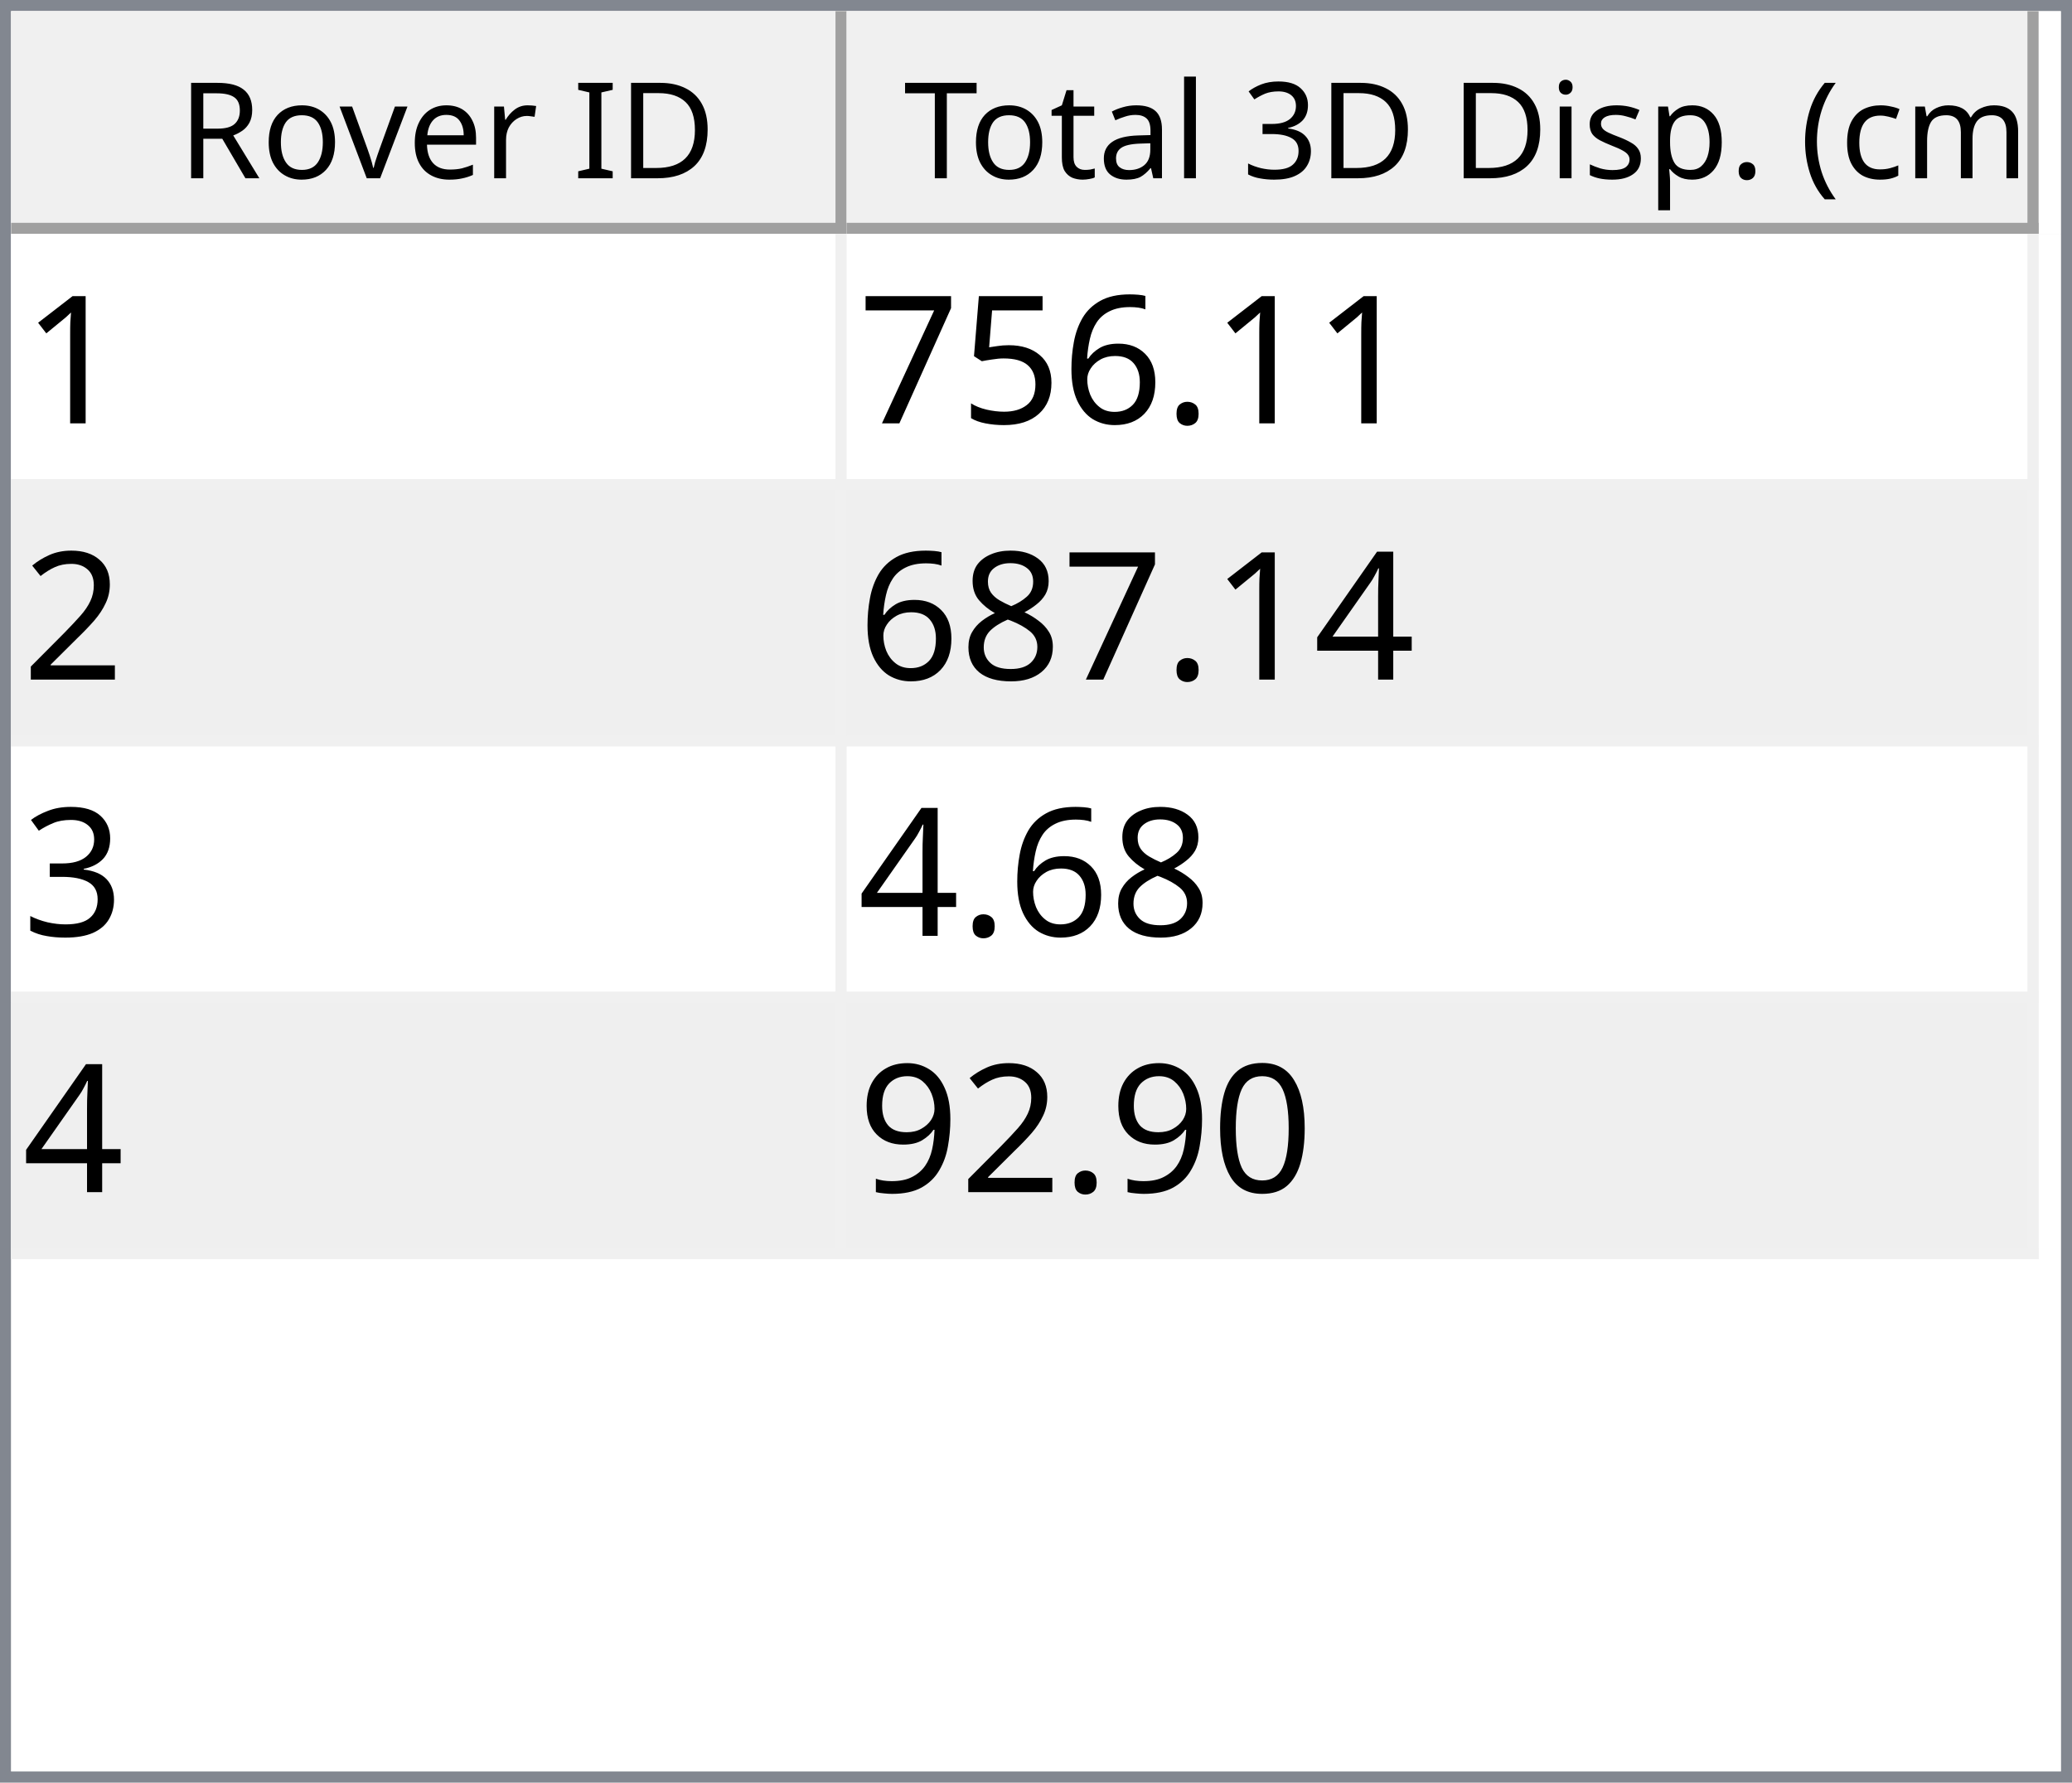
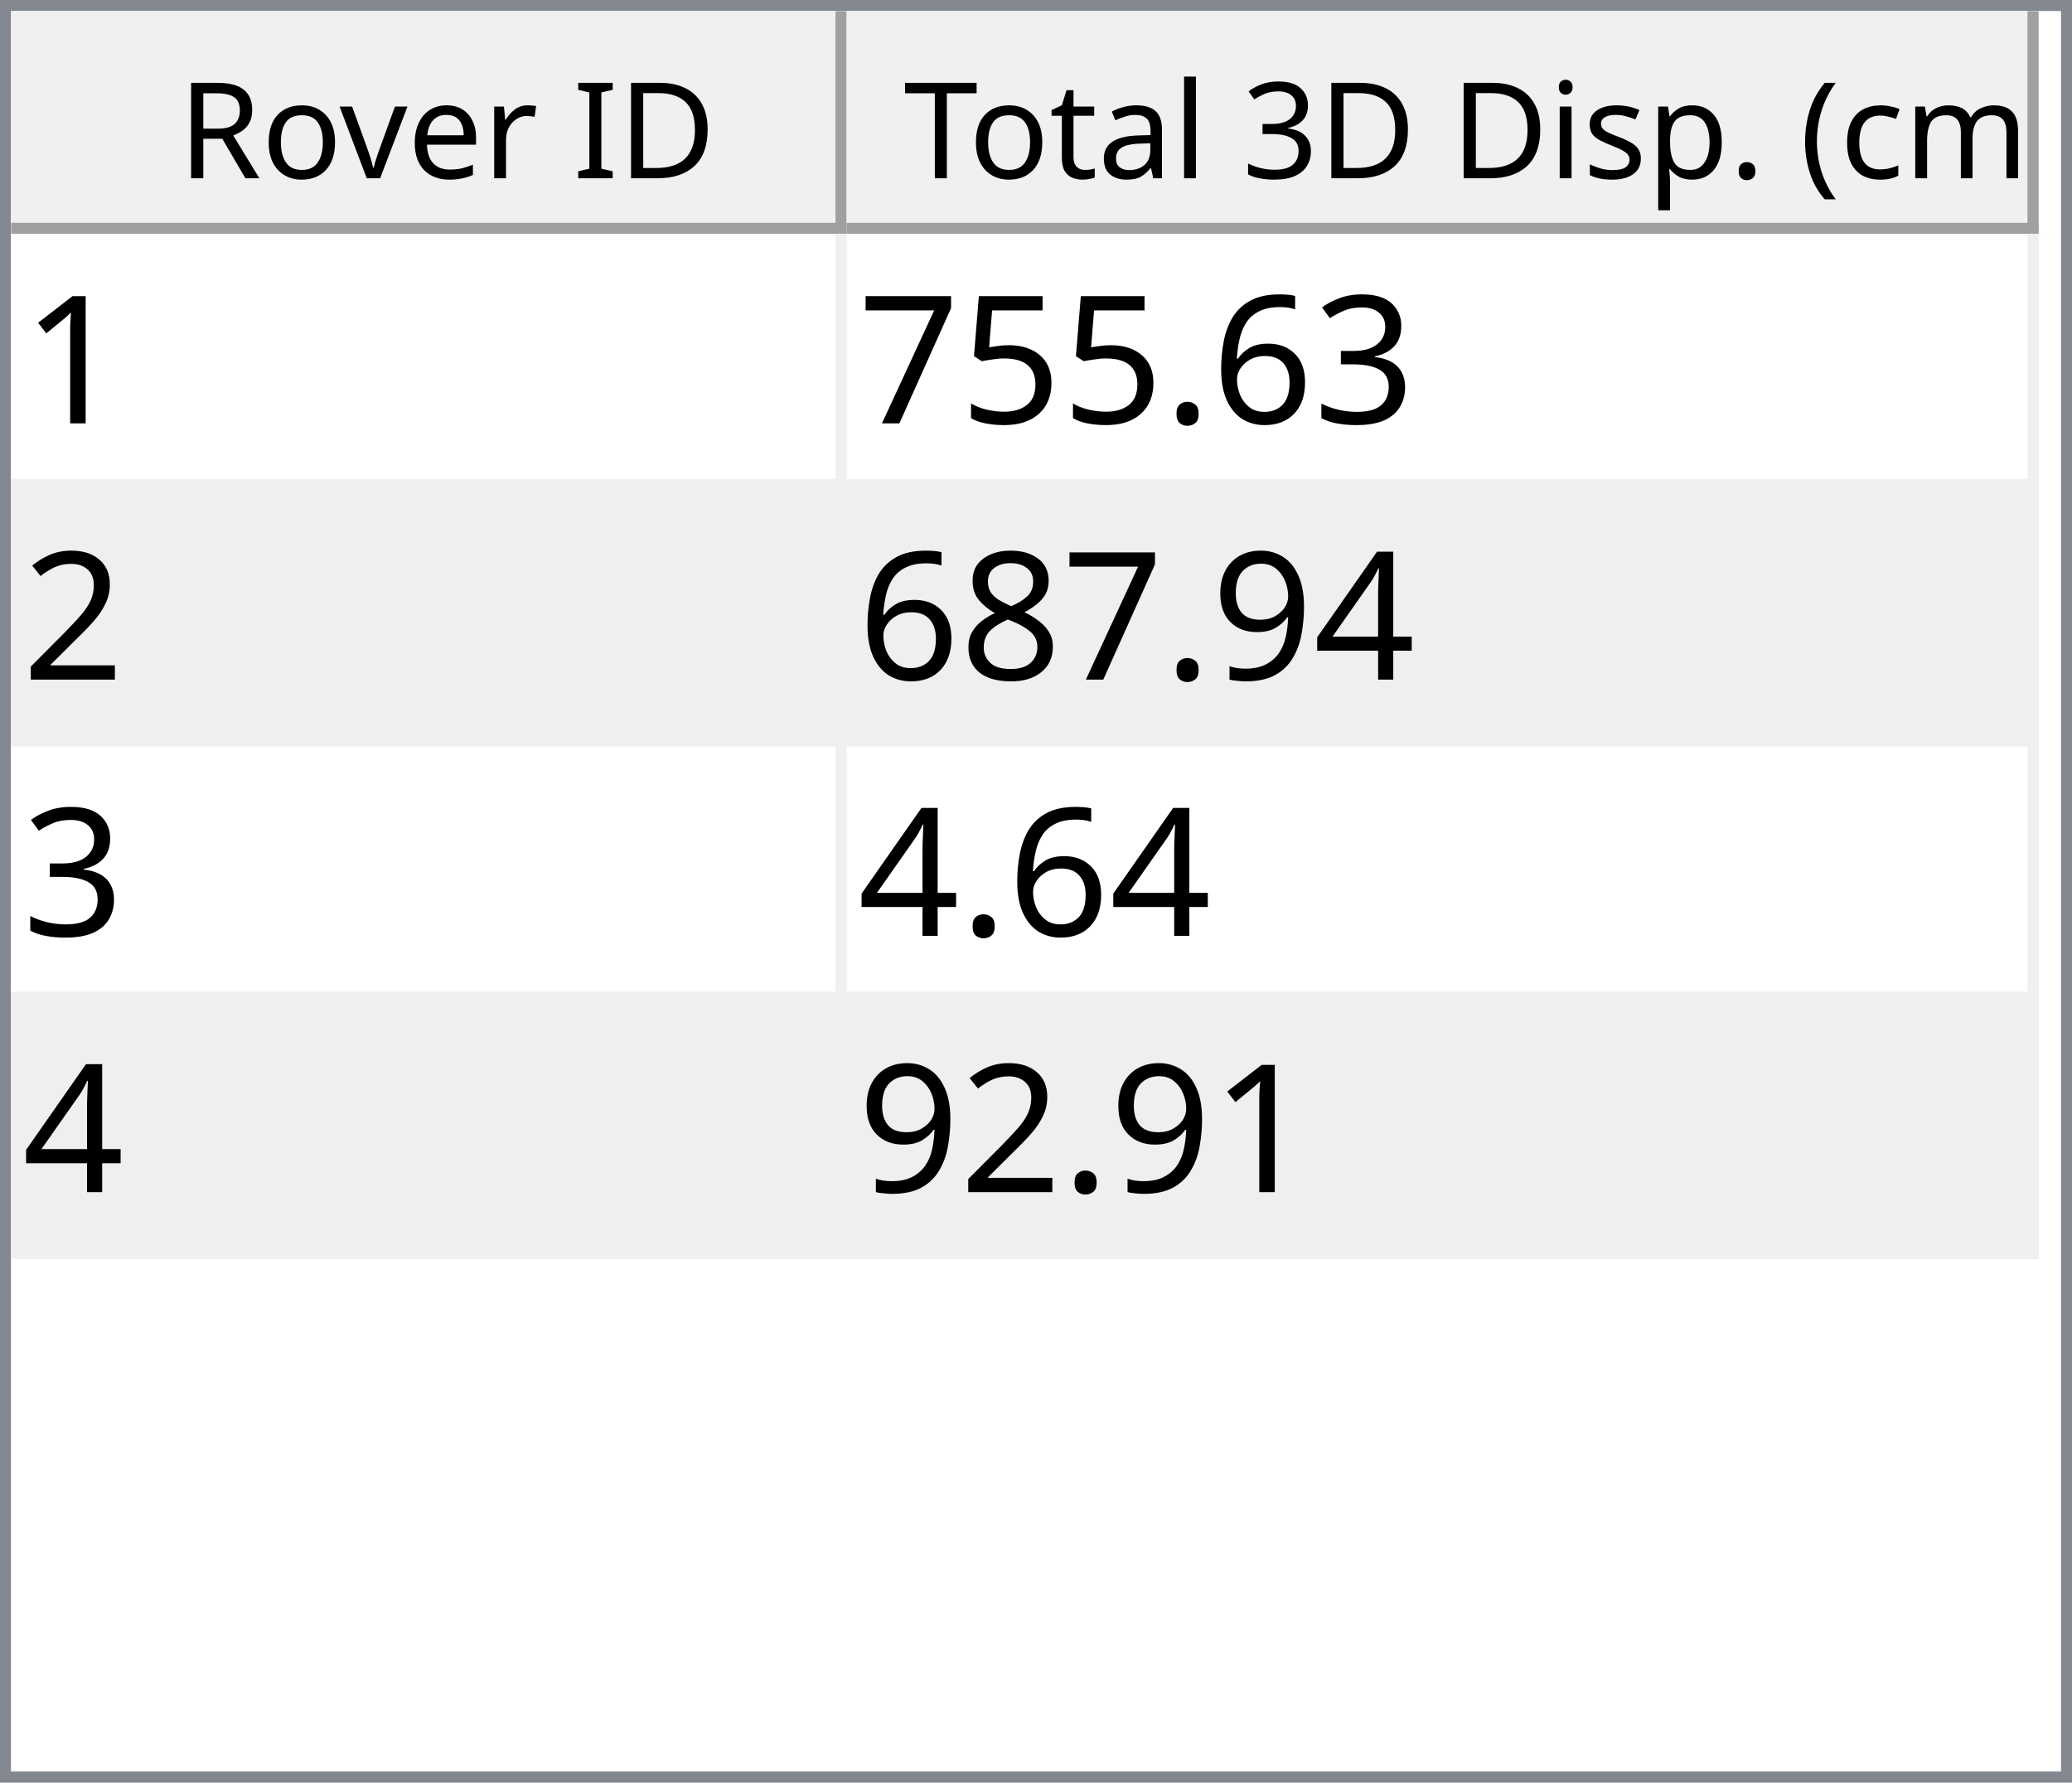
<svg xmlns="http://www.w3.org/2000/svg" style="fill-opacity:1; color-rendering:auto; color-interpolation:auto; text-rendering:auto; stroke:black; stroke-linecap:square; stroke-miterlimit:10; shape-rendering:auto; stroke-opacity:1; fill:black; stroke-dasharray:none; font-weight:normal; stroke-width:1; font-family:'Dialog'; font-style:normal; stroke-linejoin:miter; font-size:12px; stroke-dashoffset:0; image-rendering:auto;" width="186" height="160">
  <defs id="genericDefs" />
  <g>
    <defs id="defs1">
      <clipPath clipPathUnits="userSpaceOnUse" id="clipPath1">
        <path d="M0 0 L186 0 L186 160 L0 160 L0 0 Z" />
      </clipPath>
      <clipPath clipPathUnits="userSpaceOnUse" id="clipPath2">
        <path d="M0 0 L0 160 L186 160 L186 0 Z" />
      </clipPath>
      <clipPath clipPathUnits="userSpaceOnUse" id="clipPath3">
        <path d="M0 0 L0 20 L184 20 L184 0 Z" />
      </clipPath>
      <clipPath clipPathUnits="userSpaceOnUse" id="clipPath4">
        <path d="M0 0 L0 20 L75 20 L75 0 Z" />
      </clipPath>
      <clipPath clipPathUnits="userSpaceOnUse" id="clipPath5">
        <path d="M1 1 L1 19 L74 19 L74 1 Z" />
      </clipPath>
      <clipPath clipPathUnits="userSpaceOnUse" id="clipPath6">
        <path d="M0 0 L0 18 L73 18 L73 0 Z" />
      </clipPath>
      <clipPath clipPathUnits="userSpaceOnUse" id="clipPath7">
        <path d="M-0.5 -0.5 L-0.5 19.5 L74.5 19.5 L74.5 -0.5 Z" />
      </clipPath>
      <clipPath clipPathUnits="userSpaceOnUse" id="clipPath8">
        <path d="M0 0 L0 20 L107 20 L107 0 Z" />
      </clipPath>
      <clipPath clipPathUnits="userSpaceOnUse" id="clipPath9">
        <path d="M1 1 L1 19 L106 19 L106 1 Z" />
      </clipPath>
      <clipPath clipPathUnits="userSpaceOnUse" id="clipPath10">
        <path d="M0 0 L0 18 L105 18 L105 0 Z" />
      </clipPath>
      <clipPath clipPathUnits="userSpaceOnUse" id="clipPath11">
        <path d="M-0.5 -0.5 L-0.5 19.5 L106.5 19.5 L106.5 -0.5 Z" />
      </clipPath>
      <clipPath clipPathUnits="userSpaceOnUse" id="clipPath12">
        <path d="M0 0 L0 138 L184 138 L184 0 Z" />
      </clipPath>
      <clipPath clipPathUnits="userSpaceOnUse" id="clipPath13">
        <path d="M0 0 L0 92 L182 92 L182 0 Z" />
      </clipPath>
      <clipPath clipPathUnits="userSpaceOnUse" id="clipPath14">
        <path d="M-0.5 -0.5 L-0.5 91.5 L181.5 91.5 L181.5 -0.5 Z" />
      </clipPath>
      <clipPath clipPathUnits="userSpaceOnUse" id="clipPath15">
        <path d="M0 0 L0 22 L74 22 L74 0 Z" />
      </clipPath>
      <clipPath clipPathUnits="userSpaceOnUse" id="clipPath16">
        <path d="M0 0 L0 22 L106 22 L106 0 Z" />
      </clipPath>
      <font horiz-adv-x="64.551" id="font1">
        <font-face ascent="107.91" descent="25.098" units-per-em="100" style="font-style:normal; font-family:Segoe UI; font-weight:normal;" />
        <missing-glyph horiz-adv-x="64.551" d="M8.109 0 L8.109 68.266 L56.453 68.266 L56.453 0 L8.109 0 ZM15.328 7.234 L49.219 7.234 L49.219 61.031 L15.328 61.031 L15.328 7.234 Z" />
        <glyph unicode="D" horiz-adv-x="70.117" d="M9.188 0 L9.188 70.016 L28.516 70.016 Q65.531 70.016 65.531 35.891 Q65.531 19.672 55.25 9.836 Q44.969 0 27.734 0 L9.188 0 ZM17.391 62.594 L17.391 7.422 L27.828 7.422 Q41.609 7.422 49.273 14.797 Q56.938 22.172 56.938 35.688 Q56.938 62.594 28.328 62.594 L17.391 62.594 Z" />
        <glyph unicode="I" horiz-adv-x="26.611" d="M17.391 0 L9.188 0 L9.188 70.016 L17.391 70.016 L17.391 0 Z" />
        <glyph unicode=" " horiz-adv-x="27.393" d="" />
        <glyph unicode="r" horiz-adv-x="34.766" d="M34.188 41.891 Q32.078 43.5 28.125 43.5 Q23 43.5 19.555 38.672 Q16.109 33.844 16.109 25.484 L16.109 0 L8.109 0 L8.109 50 L16.109 50 L16.109 39.703 L16.312 39.703 Q18.016 44.969 21.531 47.922 Q25.047 50.875 29.391 50.875 Q32.516 50.875 34.188 50.203 L34.188 41.891 Z" />
        <glyph unicode="e" horiz-adv-x="52.295" d="M48.297 23 L12.984 23 Q13.188 14.656 17.484 10.109 Q21.781 5.562 29.297 5.562 Q37.75 5.562 44.828 11.141 L44.828 3.609 Q38.234 -1.172 27.391 -1.172 Q16.797 -1.172 10.742 5.641 Q4.688 12.453 4.688 24.812 Q4.688 36.469 11.305 43.82 Q17.922 51.172 27.734 51.172 Q37.547 51.172 42.922 44.828 Q48.297 38.484 48.297 27.203 L48.297 23 ZM40.094 29.781 Q40.047 36.719 36.75 40.578 Q33.453 44.438 27.594 44.438 Q21.922 44.438 17.969 40.383 Q14.016 36.328 13.094 29.781 L40.094 29.781 Z" />
        <glyph unicode="v" horiz-adv-x="47.9" d="M47.406 50 L27.484 0 L19.625 0 L0.688 50 L9.469 50 L22.172 13.672 Q23.578 9.672 23.922 6.688 L24.125 6.688 Q24.609 10.453 25.688 13.484 L38.969 50 L47.406 50 Z" />
        <glyph unicode="o" horiz-adv-x="58.594" d="M29 -1.172 Q17.922 -1.172 11.305 5.836 Q4.688 12.844 4.688 24.422 Q4.688 37.016 11.57 44.094 Q18.453 51.172 30.172 51.172 Q41.359 51.172 47.633 44.289 Q53.906 37.406 53.906 25.203 Q53.906 13.234 47.141 6.031 Q40.375 -1.172 29 -1.172 ZM29.594 44.438 Q21.875 44.438 17.383 39.188 Q12.891 33.938 12.891 24.703 Q12.891 15.828 17.43 10.695 Q21.969 5.562 29.594 5.562 Q37.359 5.562 41.531 10.594 Q45.703 15.625 45.703 24.906 Q45.703 34.281 41.531 39.359 Q37.359 44.438 29.594 44.438 Z" />
        <glyph unicode="R" horiz-adv-x="59.814" d="M59.375 0 L49.609 0 L37.891 19.625 Q36.281 22.359 34.766 24.289 Q33.25 26.219 31.664 27.438 Q30.078 28.656 28.25 29.219 Q26.422 29.781 24.125 29.781 L17.391 29.781 L17.391 0 L9.188 0 L9.188 70.016 L30.078 70.016 Q34.672 70.016 38.555 68.867 Q42.438 67.719 45.289 65.375 Q48.141 63.031 49.758 59.547 Q51.375 56.062 51.375 51.375 Q51.375 47.703 50.273 44.656 Q49.172 41.609 47.148 39.211 Q45.125 36.812 42.266 35.133 Q39.406 33.453 35.844 32.516 L35.844 32.328 Q37.594 31.547 38.891 30.547 Q40.188 29.547 41.359 28.18 Q42.531 26.812 43.68 25.078 Q44.828 23.344 46.234 21.047 L59.375 0 ZM17.391 62.594 L17.391 37.203 L28.516 37.203 Q31.594 37.203 34.203 38.133 Q36.812 39.062 38.719 40.797 Q40.625 42.531 41.703 45.047 Q42.781 47.562 42.781 50.688 Q42.781 56.297 39.141 59.445 Q35.5 62.594 28.609 62.594 L17.391 62.594 Z" />
        <glyph unicode=")" horiz-adv-x="30.176" d="M8.297 -15.922 L1.172 -15.922 Q16.406 2.344 16.406 26.812 Q16.406 51.469 1.078 70.016 L8.297 70.016 Q23.531 52.156 23.531 26.703 Q23.531 1.375 8.297 -15.922 Z" />
        <glyph unicode="m" horiz-adv-x="86.133" d="M79.109 0 L71.094 0 L71.094 28.719 Q71.094 37.016 68.531 40.727 Q65.969 44.438 59.906 44.438 Q54.781 44.438 51.195 39.75 Q47.609 35.062 47.609 28.516 L47.609 0 L39.594 0 L39.594 29.688 Q39.594 44.438 28.219 44.438 Q22.953 44.438 19.531 40.016 Q16.109 35.594 16.109 28.516 L16.109 0 L8.109 0 L8.109 50 L16.109 50 L16.109 42.094 L16.312 42.094 Q21.625 51.172 31.844 51.172 Q36.969 51.172 40.773 48.312 Q44.578 45.453 46 40.828 Q51.562 51.172 62.594 51.172 Q79.109 51.172 79.109 30.812 L79.109 0 Z" />
        <glyph unicode="c" horiz-adv-x="46.191" d="M42.188 2.297 Q36.422 -1.172 28.516 -1.172 Q17.828 -1.172 11.258 5.789 Q4.688 12.75 4.688 23.828 Q4.688 36.188 11.766 43.68 Q18.844 51.172 30.672 51.172 Q37.25 51.172 42.281 48.734 L42.281 40.531 Q36.719 44.438 30.375 44.438 Q22.703 44.438 17.797 38.945 Q12.891 33.453 12.891 24.516 Q12.891 15.719 17.508 10.641 Q22.125 5.562 29.891 5.562 Q36.422 5.562 42.188 9.906 L42.188 2.297 Z" />
        <glyph unicode="(" horiz-adv-x="30.176" d="M29.109 -15.922 L21.969 -15.922 Q6.844 1.375 6.844 26.703 Q6.844 52.156 21.969 70.016 L29.203 70.016 Q13.875 51.469 13.875 26.812 Q13.875 2.344 29.109 -15.922 Z" />
        <glyph unicode="." horiz-adv-x="21.68" d="M10.891 -1.078 Q8.641 -1.078 7.055 0.539 Q5.469 2.156 5.469 4.391 Q5.469 6.641 7.055 8.273 Q8.641 9.906 10.891 9.906 Q13.188 9.906 14.797 8.273 Q16.406 6.641 16.406 4.391 Q16.406 2.156 14.797 0.539 Q13.188 -1.078 10.891 -1.078 Z" />
        <glyph unicode="p" horiz-adv-x="58.789" d="M16.312 7.234 L16.109 7.234 L16.109 -23 L8.109 -23 L8.109 50 L16.109 50 L16.109 41.219 L16.312 41.219 Q22.219 51.172 33.594 51.172 Q43.266 51.172 48.688 44.461 Q54.109 37.75 54.109 26.469 Q54.109 13.922 48 6.375 Q41.891 -1.172 31.297 -1.172 Q21.578 -1.172 16.312 7.234 ZM16.109 27.391 L16.109 20.406 Q16.109 14.203 20.141 9.883 Q24.172 5.562 30.375 5.562 Q37.641 5.562 41.773 11.133 Q45.906 16.703 45.906 26.609 Q45.906 34.969 42.047 39.703 Q38.188 44.438 31.594 44.438 Q24.609 44.438 20.359 39.578 Q16.109 34.719 16.109 27.391 Z" />
        <glyph unicode="s" horiz-adv-x="42.432" d="M5.078 1.812 L5.078 10.406 Q11.625 5.562 19.484 5.562 Q30.031 5.562 30.031 12.594 Q30.031 14.594 29.125 15.992 Q28.219 17.391 26.68 18.461 Q25.141 19.531 23.07 20.383 Q21 21.234 18.609 22.172 Q15.281 23.484 12.766 24.828 Q10.25 26.172 8.57 27.859 Q6.891 29.547 6.031 31.695 Q5.172 33.844 5.172 36.719 Q5.172 40.234 6.789 42.945 Q8.406 45.656 11.086 47.484 Q13.766 49.312 17.211 50.242 Q20.656 51.172 24.312 51.172 Q30.812 51.172 35.938 48.922 L35.938 40.828 Q30.422 44.438 23.25 44.438 Q21 44.438 19.195 43.922 Q17.391 43.406 16.094 42.477 Q14.797 41.547 14.086 40.258 Q13.375 38.969 13.375 37.406 Q13.375 35.453 14.086 34.133 Q14.797 32.812 16.164 31.789 Q17.531 30.766 19.484 29.938 Q21.438 29.109 23.922 28.125 Q27.25 26.859 29.883 25.516 Q32.516 24.172 34.375 22.484 Q36.234 20.797 37.234 18.602 Q38.234 16.406 38.234 13.375 Q38.234 9.672 36.602 6.938 Q34.969 4.203 32.234 2.398 Q29.5 0.594 25.93 -0.289 Q22.359 -1.172 18.453 -1.172 Q10.75 -1.172 5.078 1.812 Z" />
        <glyph unicode="i" horiz-adv-x="24.219" d="M12.203 62.703 Q10.062 62.703 8.547 64.164 Q7.031 65.625 7.031 67.875 Q7.031 70.125 8.547 71.609 Q10.062 73.094 12.203 73.094 Q14.406 73.094 15.945 71.609 Q17.484 70.125 17.484 67.875 Q17.484 65.719 15.945 64.211 Q14.406 62.703 12.203 62.703 ZM16.109 0 L8.109 0 L8.109 50 L16.109 50 L16.109 0 Z" />
        <glyph unicode="3" horiz-adv-x="53.906" d="M46.531 19.828 Q46.531 15.094 44.75 11.211 Q42.969 7.328 39.719 4.57 Q36.469 1.812 31.93 0.297 Q27.391 -1.219 21.922 -1.219 Q11.922 -1.219 6 2.594 L6 11.188 Q13.094 5.609 22.219 5.609 Q25.875 5.609 28.828 6.539 Q31.781 7.469 33.906 9.227 Q36.031 10.984 37.18 13.477 Q38.328 15.969 38.328 19.094 Q38.328 32.812 18.797 32.812 L12.984 32.812 L12.984 39.594 L18.5 39.594 Q35.797 39.594 35.797 52.484 Q35.797 64.406 22.609 64.406 Q15.188 64.406 8.688 59.422 L8.688 67.188 Q15.375 71.188 24.609 71.188 Q29 71.188 32.57 69.969 Q36.141 68.75 38.68 66.555 Q41.219 64.359 42.609 61.281 Q44 58.203 44 54.5 Q44 40.672 30.031 36.719 L30.031 36.531 Q33.594 36.141 36.625 34.797 Q39.656 33.453 41.852 31.305 Q44.047 29.156 45.289 26.25 Q46.531 23.344 46.531 19.828 Z" />
        <glyph unicode="l" horiz-adv-x="24.219" d="M16.109 0 L8.109 0 L8.109 74.031 L16.109 74.031 L16.109 0 Z" />
        <glyph unicode="a" horiz-adv-x="50.879" d="M43.891 0 L35.891 0 L35.891 7.812 L35.688 7.812 Q30.469 -1.172 20.312 -1.172 Q12.844 -1.172 8.617 2.781 Q4.391 6.734 4.391 13.281 Q4.391 27.297 20.906 29.594 L35.891 31.688 Q35.891 44.438 25.594 44.438 Q16.547 44.438 9.281 38.281 L9.281 46.484 Q16.656 51.172 26.266 51.172 Q43.891 51.172 43.891 32.516 L43.891 0 ZM35.891 25.297 L23.828 23.641 Q18.266 22.859 15.43 20.875 Q12.594 18.891 12.594 13.875 Q12.594 10.203 15.211 7.883 Q17.828 5.562 22.172 5.562 Q28.125 5.562 32.008 9.742 Q35.891 13.922 35.891 20.312 L35.891 25.297 Z" />
        <glyph unicode="t" horiz-adv-x="33.887" d="M31.297 0.484 Q28.469 -1.078 23.828 -1.078 Q10.688 -1.078 10.688 13.578 L10.688 43.172 L2.094 43.172 L2.094 50 L10.688 50 L10.688 62.203 L18.703 64.797 L18.703 50 L31.297 50 L31.297 43.172 L18.703 43.172 L18.703 14.984 Q18.703 9.969 20.414 7.82 Q22.125 5.672 26.078 5.672 Q29.109 5.672 31.297 7.328 L31.297 0.484 Z" />
        <glyph unicode="T" horiz-adv-x="52.393" d="M50.594 62.594 L30.375 62.594 L30.375 0 L22.172 0 L22.172 62.594 L2 62.594 L2 70.016 L50.594 70.016 L50.594 62.594 Z" />
      </font>
      <font horiz-adv-x="75.0" id="font2">
        <font-face ascent="100.537" descent="21.973" units-per-em="100" style="font-style:normal; font-family:sans-serif; font-weight:normal;" />
        <missing-glyph horiz-adv-x="75.0" d="M12.5 0 L12.5 62.5 L62.5 62.5 L62.5 0 L12.5 0 ZM14.062 1.562 L60.938 1.562 L60.938 60.938 L14.062 60.938 L14.062 1.562 Z" />
        <glyph unicode="1" horiz-adv-x="55.615" d="M37.25 0 L28.469 0 L28.469 56 Q25.297 52.984 20.141 49.953 Q14.984 46.922 10.891 45.406 L10.891 53.906 Q18.266 57.375 23.781 62.305 Q29.297 67.234 31.594 71.875 L37.25 71.875 L37.25 0 Z" />
+         <glyph unicode="3" horiz-adv-x="55.615" d="M4.203 18.891 L12.984 20.062 Q14.5 12.594 18.141 9.297 Q21.781 6 27 6 Q33.203 6 37.477 10.297 Q41.75 14.594 41.75 20.953 Q41.75 27 37.797 30.93 Q33.844 34.859 27.734 34.859 Q25.25 34.859 21.531 33.891 L22.516 41.609 Q23.391 41.5 23.922 41.5 Q29.547 41.5 34.039 44.43 Q38.531 47.359 38.531 53.469 Q38.531 58.297 35.258 61.477 Q31.984 64.656 26.812 64.656 Q21.688 64.656 18.266 61.43 Q14.844 58.203 13.875 51.766 L5.078 53.328 Q6.688 62.156 12.398 67.016 Q18.109 71.875 26.609 71.875 Q32.469 71.875 37.398 69.359 Q42.328 66.844 44.945 62.5 Q47.562 58.156 47.562 53.266 Q47.562 48.641 45.07 44.828 Q42.578 41.016 37.703 38.766 Q44.047 37.312 47.562 32.695 Q51.078 28.078 51.078 21.141 Q51.078 11.766 44.242 5.25 Q37.406 -1.266 26.953 -1.266 Q17.531 -1.266 11.305 4.352 Q5.078 9.969 4.203 18.891 Z" />
+         <glyph unicode="6" horiz-adv-x="55.615" d="M49.75 54.047 L41.016 53.375 Q39.844 58.547 37.703 60.891 Q34.125 64.656 28.906 64.656 Q24.703 64.656 21.531 62.312 Q17.391 59.281 14.992 53.469 Q12.594 47.656 12.5 36.922 Q15.672 41.75 20.266 44.094 Q24.859 46.438 29.891 46.438 Q38.672 46.438 44.852 39.969 Q51.031 33.5 51.031 23.25 Q51.031 16.5 48.125 10.719 Q45.219 4.938 40.141 1.859 Q35.062 -1.219 28.609 -1.219 Q17.625 -1.219 10.695 6.859 Q3.766 14.938 3.766 33.5 Q3.766 54.25 11.422 63.672 Q18.109 71.875 29.438 71.875 Q37.891 71.875 43.289 67.141 Q48.688 62.406 49.75 54.047 ZM13.875 23.188 Q13.875 18.656 15.797 14.508 Q17.719 10.359 21.188 8.18 Q24.656 6 28.469 6 Q34.031 6 38.039 10.492 Q42.047 14.984 42.047 22.703 Q42.047 30.125 38.086 34.398 Q34.125 38.672 28.125 38.672 Q22.172 38.672 18.023 34.398 Q13.875 30.125 13.875 23.188 Z" />
        <glyph unicode="." horiz-adv-x="27.783" d="M9.078 0 L9.078 10.016 L19.094 10.016 L19.094 0 L9.078 0 Z" />
-         <glyph unicode="6" horiz-adv-x="55.615" d="M49.75 54.047 L41.016 53.375 Q39.844 58.547 37.703 60.891 Q34.125 64.656 28.906 64.656 Q24.703 64.656 21.531 62.312 Q17.391 59.281 14.992 53.469 Q12.594 47.656 12.5 36.922 Q15.672 41.75 20.266 44.094 Q24.859 46.438 29.891 46.438 Q38.672 46.438 44.852 39.969 Q51.031 33.5 51.031 23.25 Q51.031 16.5 48.125 10.719 Q45.219 4.938 40.141 1.859 Q35.062 -1.219 28.609 -1.219 Q17.625 -1.219 10.695 6.859 Q3.766 14.938 3.766 33.5 Q3.766 54.25 11.422 63.672 Q18.109 71.875 29.438 71.875 Q37.891 71.875 43.289 67.141 Q48.688 62.406 49.75 54.047 ZM13.875 23.188 Q13.875 18.656 15.797 14.508 Q17.719 10.359 21.188 8.18 Q24.656 6 28.469 6 Q34.031 6 38.039 10.492 Q42.047 14.984 42.047 22.703 Q42.047 30.125 38.086 34.398 Q34.125 38.672 28.125 38.672 Q22.172 38.672 18.023 34.398 Q13.875 30.125 13.875 23.188 Z" />
        <glyph unicode="5" horiz-adv-x="55.615" d="M4.156 18.75 L13.375 19.531 Q14.406 12.797 18.141 9.398 Q21.875 6 27.156 6 Q33.5 6 37.891 10.789 Q42.281 15.578 42.281 23.484 Q42.281 31 38.062 35.352 Q33.844 39.703 27 39.703 Q22.75 39.703 19.336 37.773 Q15.922 35.844 13.969 32.766 L5.719 33.844 L12.641 70.609 L48.25 70.609 L48.25 62.203 L19.672 62.203 L15.828 42.969 Q22.266 47.469 29.344 47.469 Q38.719 47.469 45.164 40.969 Q51.609 34.469 51.609 24.266 Q51.609 14.547 45.953 7.469 Q39.062 -1.219 27.156 -1.219 Q17.391 -1.219 11.211 4.25 Q5.031 9.719 4.156 18.75 Z" />
        <glyph unicode="7" horiz-adv-x="55.615" d="M4.734 62.203 L4.734 70.656 L51.078 70.656 L51.078 63.812 Q44.234 56.547 37.523 44.484 Q30.812 32.422 27.156 19.672 Q24.516 10.688 23.781 0 L14.75 0 Q14.891 8.453 18.062 20.414 Q21.234 32.375 27.172 43.484 Q33.109 54.594 39.797 62.203 L4.734 62.203 Z" />
        <glyph unicode="2" horiz-adv-x="55.615" d="M50.344 8.453 L50.344 0 L3.031 0 Q2.938 3.172 4.047 6.109 Q5.859 10.938 9.836 15.625 Q13.812 20.312 21.344 26.469 Q33.016 36.031 37.117 41.625 Q41.219 47.219 41.219 52.203 Q41.219 57.422 37.477 61.008 Q33.734 64.594 27.734 64.594 Q21.391 64.594 17.578 60.789 Q13.766 56.984 13.719 50.25 L4.688 51.172 Q5.609 61.281 11.664 66.578 Q17.719 71.875 27.938 71.875 Q38.234 71.875 44.242 66.164 Q50.25 60.453 50.25 52 Q50.25 47.703 48.492 43.555 Q46.734 39.406 42.656 34.812 Q38.578 30.219 29.109 22.219 Q21.188 15.578 18.945 13.211 Q16.703 10.844 15.234 8.453 L50.344 8.453 Z" />
        <glyph unicode="4" horiz-adv-x="55.615" d="M32.328 0 L32.328 17.141 L1.266 17.141 L1.266 25.203 L33.938 71.578 L41.109 71.578 L41.109 25.203 L50.781 25.203 L50.781 17.141 L41.109 17.141 L41.109 0 L32.328 0 ZM32.328 25.203 L32.328 57.469 L9.906 25.203 L32.328 25.203 Z" />
+         <glyph unicode="9" horiz-adv-x="55.615" d="M5.469 16.547 L13.922 17.328 Q14.984 11.375 18.016 8.688 Q21.047 6 25.781 6 Q29.828 6 32.883 7.859 Q35.938 9.719 37.891 12.82 Q39.844 15.922 41.164 21.195 Q42.484 26.469 42.484 31.938 Q42.484 32.516 42.438 33.688 Q39.797 29.5 35.234 26.883 Q30.672 24.266 25.344 24.266 Q16.453 24.266 10.305 30.711 Q4.156 37.156 4.156 47.703 Q4.156 58.594 10.578 65.234 Q17 71.875 26.656 71.875 Q33.641 71.875 39.43 68.117 Q45.219 64.359 48.219 57.398 Q51.219 50.438 51.219 37.25 Q51.219 23.531 48.242 15.406 Q45.266 7.281 39.383 3.031 Q33.5 -1.219 25.594 -1.219 Q17.188 -1.219 11.867 3.445 Q6.547 8.109 5.469 16.547 ZM41.453 48.141 Q41.453 55.719 37.43 60.156 Q33.406 64.594 27.734 64.594 Q21.875 64.594 17.531 59.812 Q13.188 55.031 13.188 47.406 Q13.188 40.578 17.312 36.305 Q21.438 32.031 27.484 32.031 Q33.594 32.031 37.523 36.305 Q41.453 40.578 41.453 48.141 Z" />
        <glyph unicode="8" horiz-adv-x="55.615" d="M17.672 38.812 Q12.203 40.828 9.57 44.539 Q6.938 48.25 6.938 53.422 Q6.938 61.234 12.555 66.555 Q18.172 71.875 27.484 71.875 Q36.859 71.875 42.578 66.43 Q48.297 60.984 48.297 53.172 Q48.297 48.188 45.68 44.508 Q43.062 40.828 37.75 38.812 Q44.344 36.672 47.781 31.883 Q51.219 27.094 51.219 20.453 Q51.219 11.281 44.727 5.031 Q38.234 -1.219 27.641 -1.219 Q17.047 -1.219 10.547 5.055 Q4.047 11.328 4.047 20.703 Q4.047 27.688 7.594 32.398 Q11.141 37.109 17.672 38.812 ZM15.922 53.719 Q15.922 48.641 19.195 45.414 Q22.469 42.188 27.688 42.188 Q32.766 42.188 36.016 45.383 Q39.266 48.578 39.266 53.219 Q39.266 58.062 35.914 61.359 Q32.562 64.656 27.594 64.656 Q22.562 64.656 19.242 61.43 Q15.922 58.203 15.922 53.719 ZM13.094 20.656 Q13.094 16.891 14.875 13.375 Q16.656 9.859 20.172 7.93 Q23.688 6 27.734 6 Q34.031 6 38.133 10.055 Q42.234 14.109 42.234 20.359 Q42.234 26.703 38.016 30.859 Q33.797 35.016 27.438 35.016 Q21.234 35.016 17.164 30.914 Q13.094 26.812 13.094 20.656 Z" />
-         <glyph unicode="3" horiz-adv-x="55.615" d="M4.203 18.891 L12.984 20.062 Q14.5 12.594 18.141 9.297 Q21.781 6 27 6 Q33.203 6 37.477 10.297 Q41.75 14.594 41.75 20.953 Q41.75 27 37.797 30.93 Q33.844 34.859 27.734 34.859 Q25.25 34.859 21.531 33.891 L22.516 41.609 Q23.391 41.5 23.922 41.5 Q29.547 41.5 34.039 44.43 Q38.531 47.359 38.531 53.469 Q38.531 58.297 35.258 61.477 Q31.984 64.656 26.812 64.656 Q21.688 64.656 18.266 61.43 Q14.844 58.203 13.875 51.766 L5.078 53.328 Q6.688 62.156 12.398 67.016 Q18.109 71.875 26.609 71.875 Q32.469 71.875 37.398 69.359 Q42.328 66.844 44.945 62.5 Q47.562 58.156 47.562 53.266 Q47.562 48.641 45.07 44.828 Q42.578 41.016 37.703 38.766 Q44.047 37.312 47.562 32.695 Q51.078 28.078 51.078 21.141 Q51.078 11.766 44.242 5.25 Q37.406 -1.266 26.953 -1.266 Q17.531 -1.266 11.305 4.352 Q5.078 9.969 4.203 18.891 Z" />
-         <glyph unicode="0" horiz-adv-x="55.615" d="M4.156 35.297 Q4.156 48 6.766 55.742 Q9.375 63.484 14.523 67.68 Q19.672 71.875 27.484 71.875 Q33.25 71.875 37.594 69.555 Q41.938 67.234 44.773 62.867 Q47.609 58.5 49.219 52.227 Q50.828 45.953 50.828 35.297 Q50.828 22.703 48.242 14.969 Q45.656 7.234 40.508 3.008 Q35.359 -1.219 27.484 -1.219 Q17.141 -1.219 11.234 6.203 Q4.156 15.141 4.156 35.297 ZM13.188 35.297 Q13.188 17.672 17.312 11.836 Q21.438 6 27.484 6 Q33.547 6 37.672 11.859 Q41.797 17.719 41.797 35.297 Q41.797 52.984 37.672 58.789 Q33.547 64.594 27.391 64.594 Q21.344 64.594 17.719 59.469 Q13.188 52.938 13.188 35.297 Z" />
-         <glyph unicode="9" horiz-adv-x="55.615" d="M5.469 16.547 L13.922 17.328 Q14.984 11.375 18.016 8.688 Q21.047 6 25.781 6 Q29.828 6 32.883 7.859 Q35.938 9.719 37.891 12.82 Q39.844 15.922 41.164 21.195 Q42.484 26.469 42.484 31.938 Q42.484 32.516 42.438 33.688 Q39.797 29.5 35.234 26.883 Q30.672 24.266 25.344 24.266 Q16.453 24.266 10.305 30.711 Q4.156 37.156 4.156 47.703 Q4.156 58.594 10.578 65.234 Q17 71.875 26.656 71.875 Q33.641 71.875 39.43 68.117 Q45.219 64.359 48.219 57.398 Q51.219 50.438 51.219 37.25 Q51.219 23.531 48.242 15.406 Q45.266 7.281 39.383 3.031 Q33.5 -1.219 25.594 -1.219 Q17.188 -1.219 11.867 3.445 Q6.547 8.109 5.469 16.547 ZM41.453 48.141 Q41.453 55.719 37.43 60.156 Q33.406 64.594 27.734 64.594 Q21.875 64.594 17.531 59.812 Q13.188 55.031 13.188 47.406 Q13.188 40.578 17.312 36.305 Q21.438 32.031 27.484 32.031 Q33.594 32.031 37.523 36.305 Q41.453 40.578 41.453 48.141 Z" />
      </font>
    </defs>
    <g style="fill:white; stroke:white;">
      <rect x="0" y="0" width="186" style="clip-path:url(#clipPath1); stroke:none;" height="160" />
    </g>
    <g style="fill:white; text-rendering:optimizeSpeed; color-rendering:optimizeSpeed; image-rendering:optimizeSpeed; shape-rendering:crispEdges; stroke:white; color-interpolation:sRGB;">
      <rect x="0" width="186" height="160" y="0" style="stroke:none;" />
      <path style="stroke:none;" d="M0 160 L186 160 L186 0 L0 0 Z" />
    </g>
    <g style="fill:rgb(240,240,240); font-family:'Segoe UI'; stroke:rgb(240,240,240);">
      <rect x="0" y="0" width="186" style="clip-path:url(#clipPath2); stroke:none;" height="160" />
    </g>
    <g style="fill:rgb(130,135,144); font-family:'Segoe UI'; stroke:rgb(130,135,144);">
      <path d="M0 0 L186 0 L186 160 L0 160 L0 0 ZM1 1 L185 1 L185 159 L1 159 L1 1 Z" style="fill-rule:evenodd; clip-path:url(#clipPath2); stroke:none;" />
    </g>
    <g style="fill:white; font-family:'Segoe UI'; stroke:white;" transform="translate(1,1)">
      <rect x="0" y="0" width="184" style="clip-path:url(#clipPath3); stroke:none;" height="20" />
    </g>
    <g style="fill:rgb(240,240,240); font-family:'Segoe UI'; stroke:rgb(240,240,240);" transform="translate(1,1)">
      <rect x="0" y="0" width="75" style="clip-path:url(#clipPath4); stroke:none;" height="20" />
    </g>
    <g style="font-family:'Segoe UI';" transform="translate(2,2)">
      <text x="14" xml:space="preserve" y="14" style="clip-path:url(#clipPath6); stroke:none;">Rover ID</text>
    </g>
    <g style="fill:rgb(160,160,160); font-family:'Segoe UI'; stroke:rgb(160,160,160); stroke-linejoin:bevel;" transform="translate(1.5,1.5)">
      <line x1="74" x2="74" y1="0" style="fill:none; clip-path:url(#clipPath7);" y2="19" />
    </g>
    <g style="fill:rgb(160,160,160); font-family:'Segoe UI'; stroke:rgb(160,160,160); stroke-linejoin:bevel;" transform="matrix(1,0,0,1,1,1) translate(0.5,0.5)">
      <line x1="0" x2="74" y1="19" style="fill:none; clip-path:url(#clipPath7);" y2="19" />
    </g>
    <g style="fill:rgb(240,240,240); font-family:'Segoe UI'; stroke:rgb(240,240,240);" transform="translate(76,1)">
      <rect x="0" y="0" width="107" style="clip-path:url(#clipPath8); stroke:none;" height="20" />
    </g>
    <g style="font-family:'Segoe UI';" transform="translate(77,2)">
      <text x="1" xml:space="preserve" y="14" style="clip-path:url(#clipPath10); stroke:none;"> Total 3D Disp. (cm)</text>
    </g>
    <g style="fill:rgb(160,160,160); font-family:'Segoe UI'; stroke:rgb(160,160,160); stroke-linejoin:bevel;" transform="translate(76.5,1.5)">
      <line x1="106" x2="106" y1="0" style="fill:none; clip-path:url(#clipPath11);" y2="19" />
    </g>
    <g style="fill:rgb(160,160,160); font-family:'Segoe UI'; stroke:rgb(160,160,160); stroke-linejoin:bevel;" transform="matrix(1,0,0,1,76,1) translate(0.5,0.5)">
      <line x1="0" x2="106" y1="19" style="fill:none; clip-path:url(#clipPath11);" y2="19" />
    </g>
    <g style="fill:white; font-family:'Segoe UI'; stroke:white;" transform="translate(1,21)">
      <rect x="0" y="0" width="184" style="clip-path:url(#clipPath12); stroke:none;" height="138" />
    </g>
    <g style="fill:rgb(240,240,240); font-size:16px; font-family:sans-serif; stroke:rgb(240,240,240);" transform="translate(1,21)">
      <rect x="0" y="0" width="182" style="clip-path:url(#clipPath13); stroke:none;" height="92" />
      <line transform="translate(0.5,0.5)" x1="0" x2="181" y1="22" style="clip-path:url(#clipPath14); fill:none; stroke-linejoin:bevel;" y2="22" />
    </g>
    <g transform="matrix(1,0,0,1,1,21) translate(0.5,0.5)" style="fill:rgb(240,240,240); font-size:16px; font-family:sans-serif; stroke:rgb(240,240,240); stroke-linejoin:bevel;">
      <line x1="0" x2="181" y1="45" style="fill:none; clip-path:url(#clipPath14);" y2="45" />
    </g>
    <g transform="matrix(1,0,0,1,1,21) translate(0.5,0.5)" style="fill:rgb(240,240,240); font-size:16px; font-family:sans-serif; stroke:rgb(240,240,240); stroke-linejoin:bevel;">
      <line x1="0" x2="181" y1="68" style="fill:none; clip-path:url(#clipPath14);" y2="68" />
    </g>
    <g transform="matrix(1,0,0,1,1,21) translate(0.5,0.5)" style="fill:rgb(240,240,240); font-size:16px; font-family:sans-serif; stroke:rgb(240,240,240); stroke-linejoin:bevel;">
      <line x1="0" x2="181" y1="91" style="fill:none; clip-path:url(#clipPath14);" y2="91" />
    </g>
    <g transform="matrix(1,0,0,1,1,21) translate(0.5,0.5)" style="fill:rgb(240,240,240); font-size:16px; font-family:sans-serif; stroke:rgb(240,240,240); stroke-linejoin:bevel;">
      <line x1="74" x2="74" y1="0" style="fill:none; clip-path:url(#clipPath14);" y2="91" />
    </g>
    <g transform="matrix(1,0,0,1,1,21) translate(0.5,0.5)" style="fill:rgb(240,240,240); font-size:16px; font-family:sans-serif; stroke:rgb(240,240,240); stroke-linejoin:bevel;">
      <line x1="181" x2="181" y1="0" style="fill:none; clip-path:url(#clipPath14);" y2="91" />
    </g>
    <g style="fill:white; font-size:16px; font-family:sans-serif; stroke:white;" transform="matrix(1,0,0,1,1,21)">
      <rect x="0" y="0" width="74" style="clip-path:url(#clipPath15); stroke:none;" height="22" />
      <text x="1" y="17" style="fill:black; clip-path:url(#clipPath15); stroke:none;" xml:space="preserve">1</text>
    </g>
    <g style="fill:white; font-size:16px; font-family:sans-serif; stroke:white;" transform="matrix(1,0,0,1,1,21) translate(75,0)">
      <rect x="0" y="0" width="106" style="clip-path:url(#clipPath16); stroke:none;" height="22" />
-       <text x="1" y="17" style="fill:black; clip-path:url(#clipPath16); stroke:none;" xml:space="preserve">756.11</text>
+       <text x="1" y="17" style="fill:black; clip-path:url(#clipPath16); stroke:none;" xml:space="preserve">755.63</text>
    </g>
    <g style="fill:rgb(239,239,239); font-size:16px; font-family:sans-serif; stroke:rgb(239,239,239);" transform="matrix(1,0,0,1,1,21) translate(0,23)">
      <rect x="0" y="0" width="74" style="clip-path:url(#clipPath15); stroke:none;" height="22" />
      <text x="1" y="17" style="fill:black; clip-path:url(#clipPath15); stroke:none;" xml:space="preserve">2</text>
    </g>
    <g style="fill:rgb(239,239,239); font-size:16px; font-family:sans-serif; stroke:rgb(239,239,239);" transform="matrix(1,0,0,1,1,21) translate(75,23)">
      <rect x="0" y="0" width="106" style="clip-path:url(#clipPath16); stroke:none;" height="22" />
-       <text x="1" y="17" style="fill:black; clip-path:url(#clipPath16); stroke:none;" xml:space="preserve">687.14</text>
+       <text x="1" y="17" style="fill:black; clip-path:url(#clipPath16); stroke:none;" xml:space="preserve">687.94</text>
    </g>
    <g style="fill:white; font-size:16px; font-family:sans-serif; stroke:white;" transform="matrix(1,0,0,1,1,21) translate(0,46)">
      <rect x="0" y="0" width="74" style="clip-path:url(#clipPath15); stroke:none;" height="22" />
      <text x="1" y="17" style="fill:black; clip-path:url(#clipPath15); stroke:none;" xml:space="preserve">3</text>
    </g>
    <g style="fill:white; font-size:16px; font-family:sans-serif; stroke:white;" transform="matrix(1,0,0,1,1,21) translate(75,46)">
      <rect x="0" y="0" width="106" style="clip-path:url(#clipPath16); stroke:none;" height="22" />
-       <text x="1" y="17" style="fill:black; clip-path:url(#clipPath16); stroke:none;" xml:space="preserve">4.68</text>
+       <text x="1" y="17" style="fill:black; clip-path:url(#clipPath16); stroke:none;" xml:space="preserve">4.64</text>
    </g>
    <g style="fill:rgb(239,239,239); font-size:16px; font-family:sans-serif; stroke:rgb(239,239,239);" transform="matrix(1,0,0,1,1,21) translate(0,69)">
      <rect x="0" y="0" width="74" style="clip-path:url(#clipPath15); stroke:none;" height="22" />
      <text x="1" y="17" style="fill:black; clip-path:url(#clipPath15); stroke:none;" xml:space="preserve">4</text>
    </g>
    <g style="fill:rgb(239,239,239); font-size:16px; font-family:sans-serif; stroke:rgb(239,239,239);" transform="matrix(1,0,0,1,1,21) translate(75,69)">
      <rect x="0" y="0" width="106" style="clip-path:url(#clipPath16); stroke:none;" height="22" />
-       <text x="1" y="17" style="fill:black; clip-path:url(#clipPath16); stroke:none;" xml:space="preserve">92.90</text>
+       <text x="1" y="17" style="fill:black; clip-path:url(#clipPath16); stroke:none;" xml:space="preserve">92.91</text>
    </g>
  </g>
</svg>
